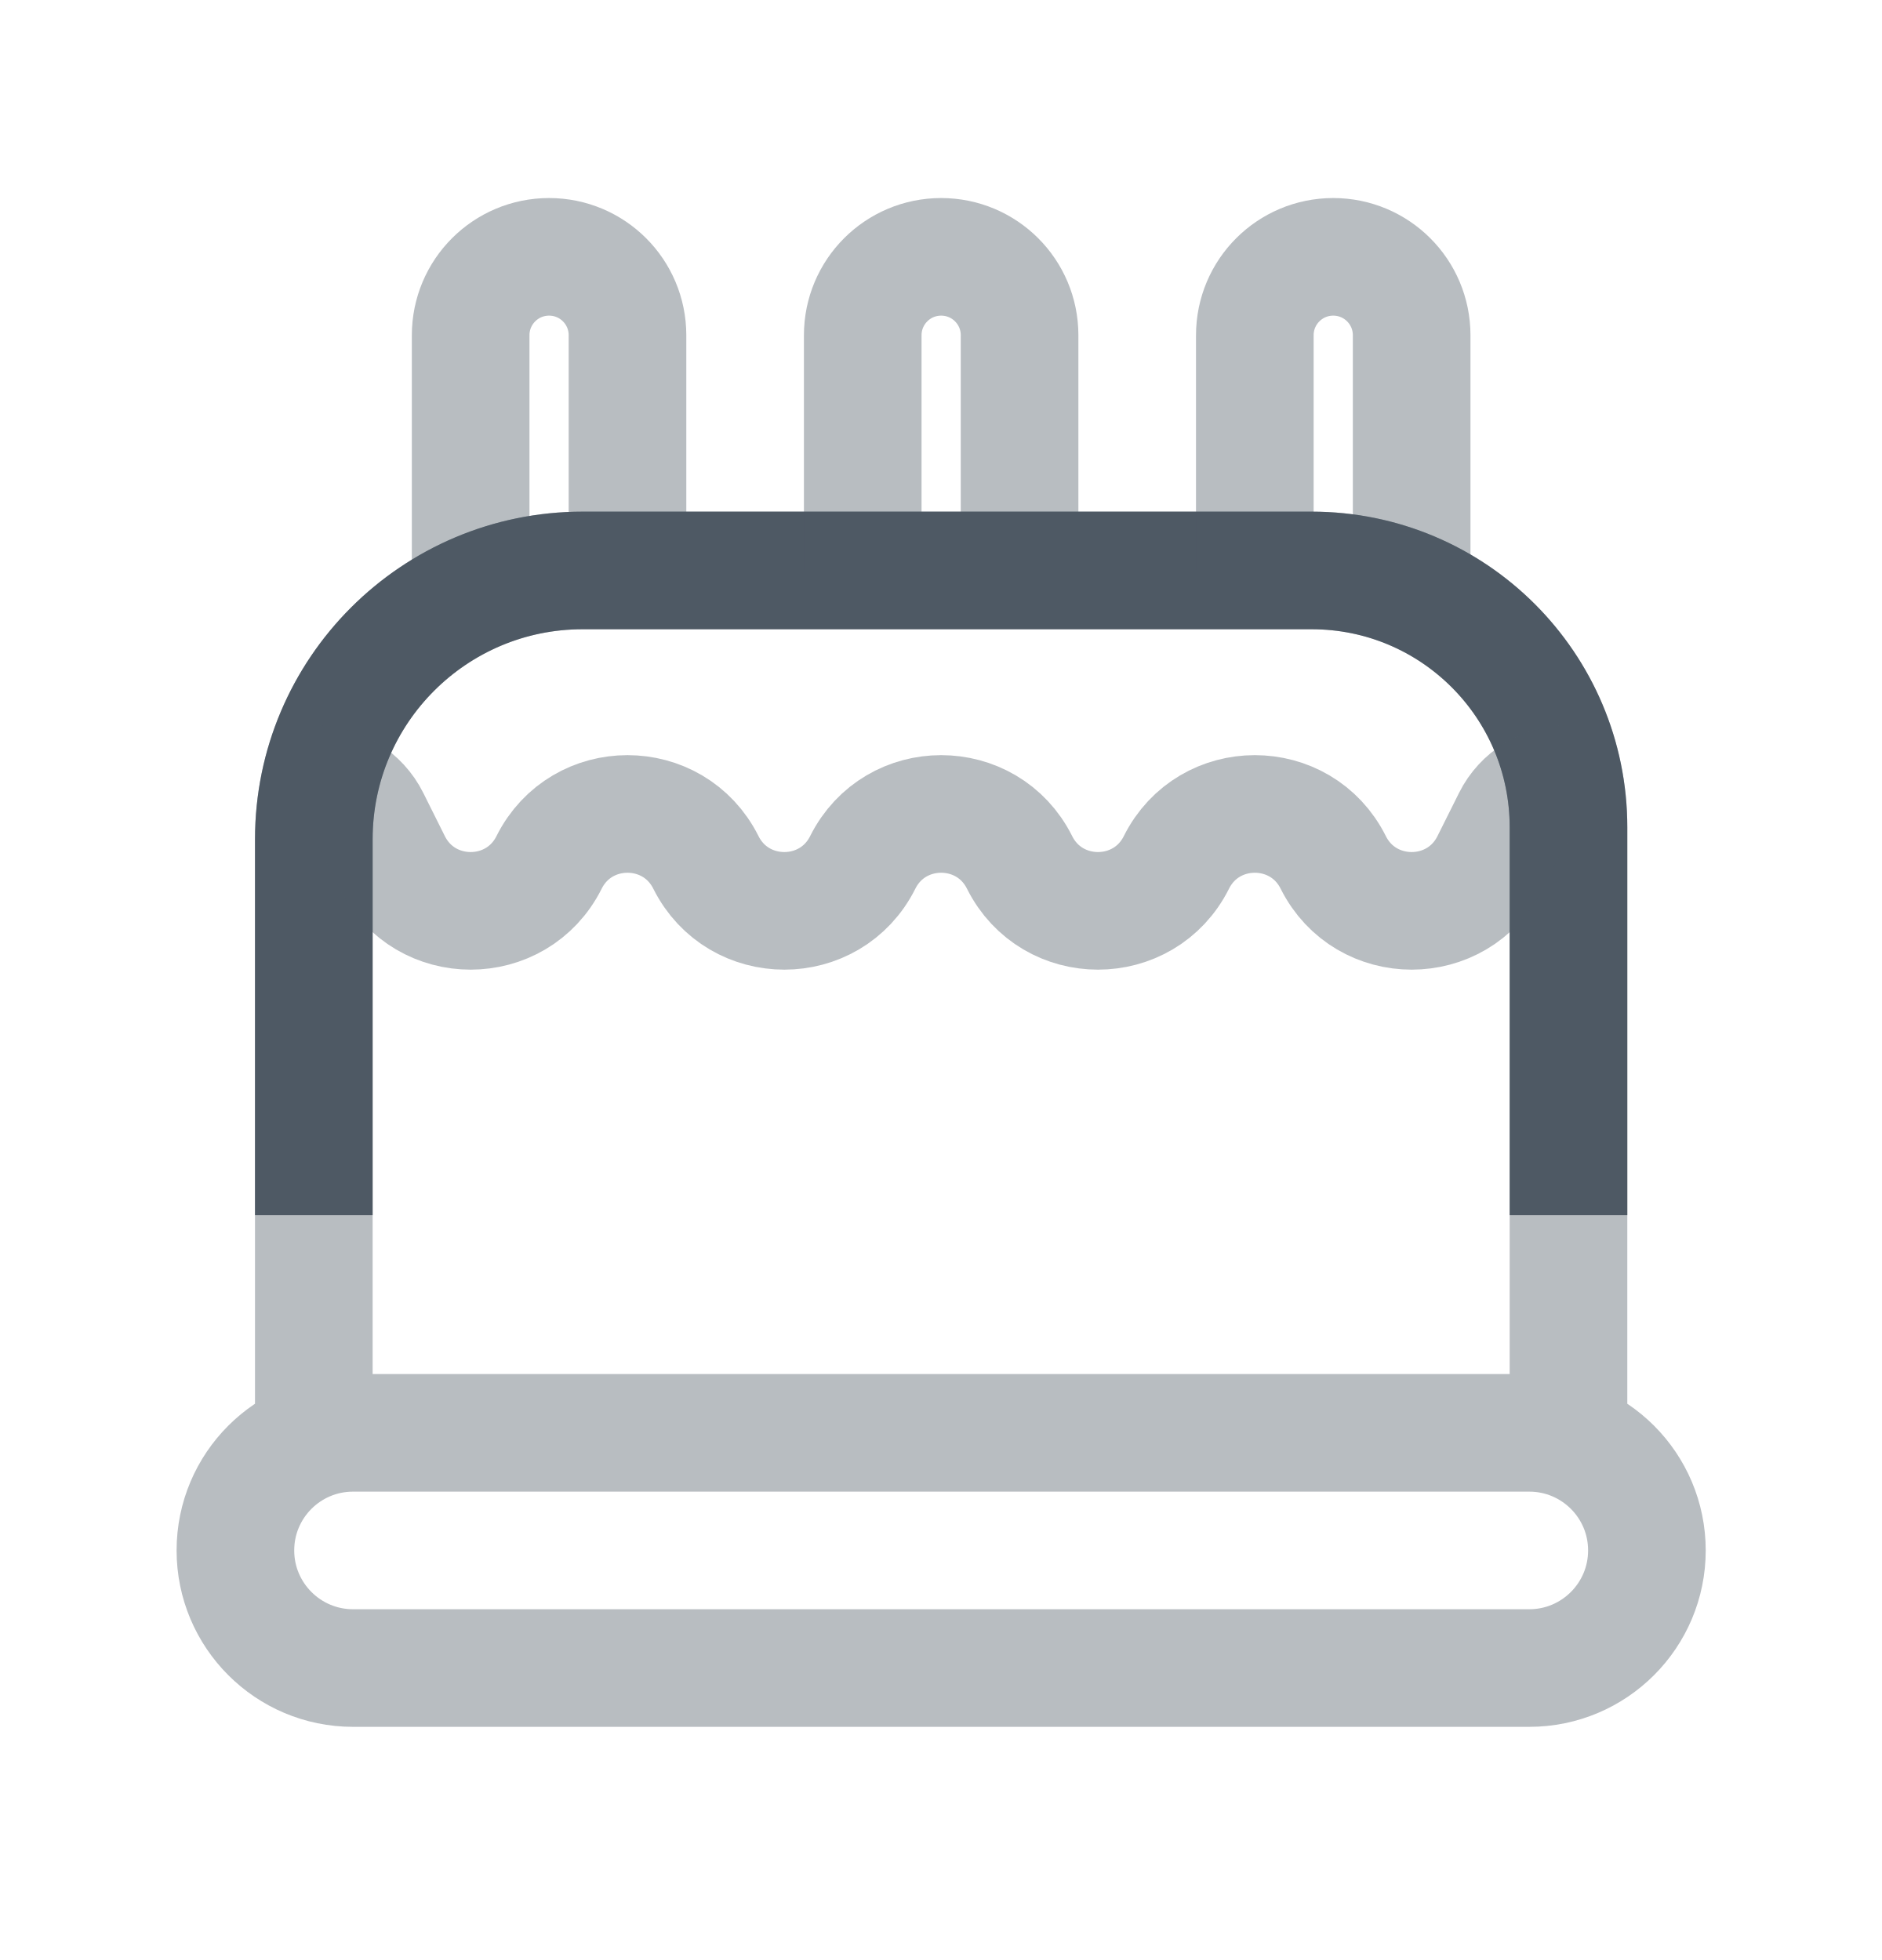
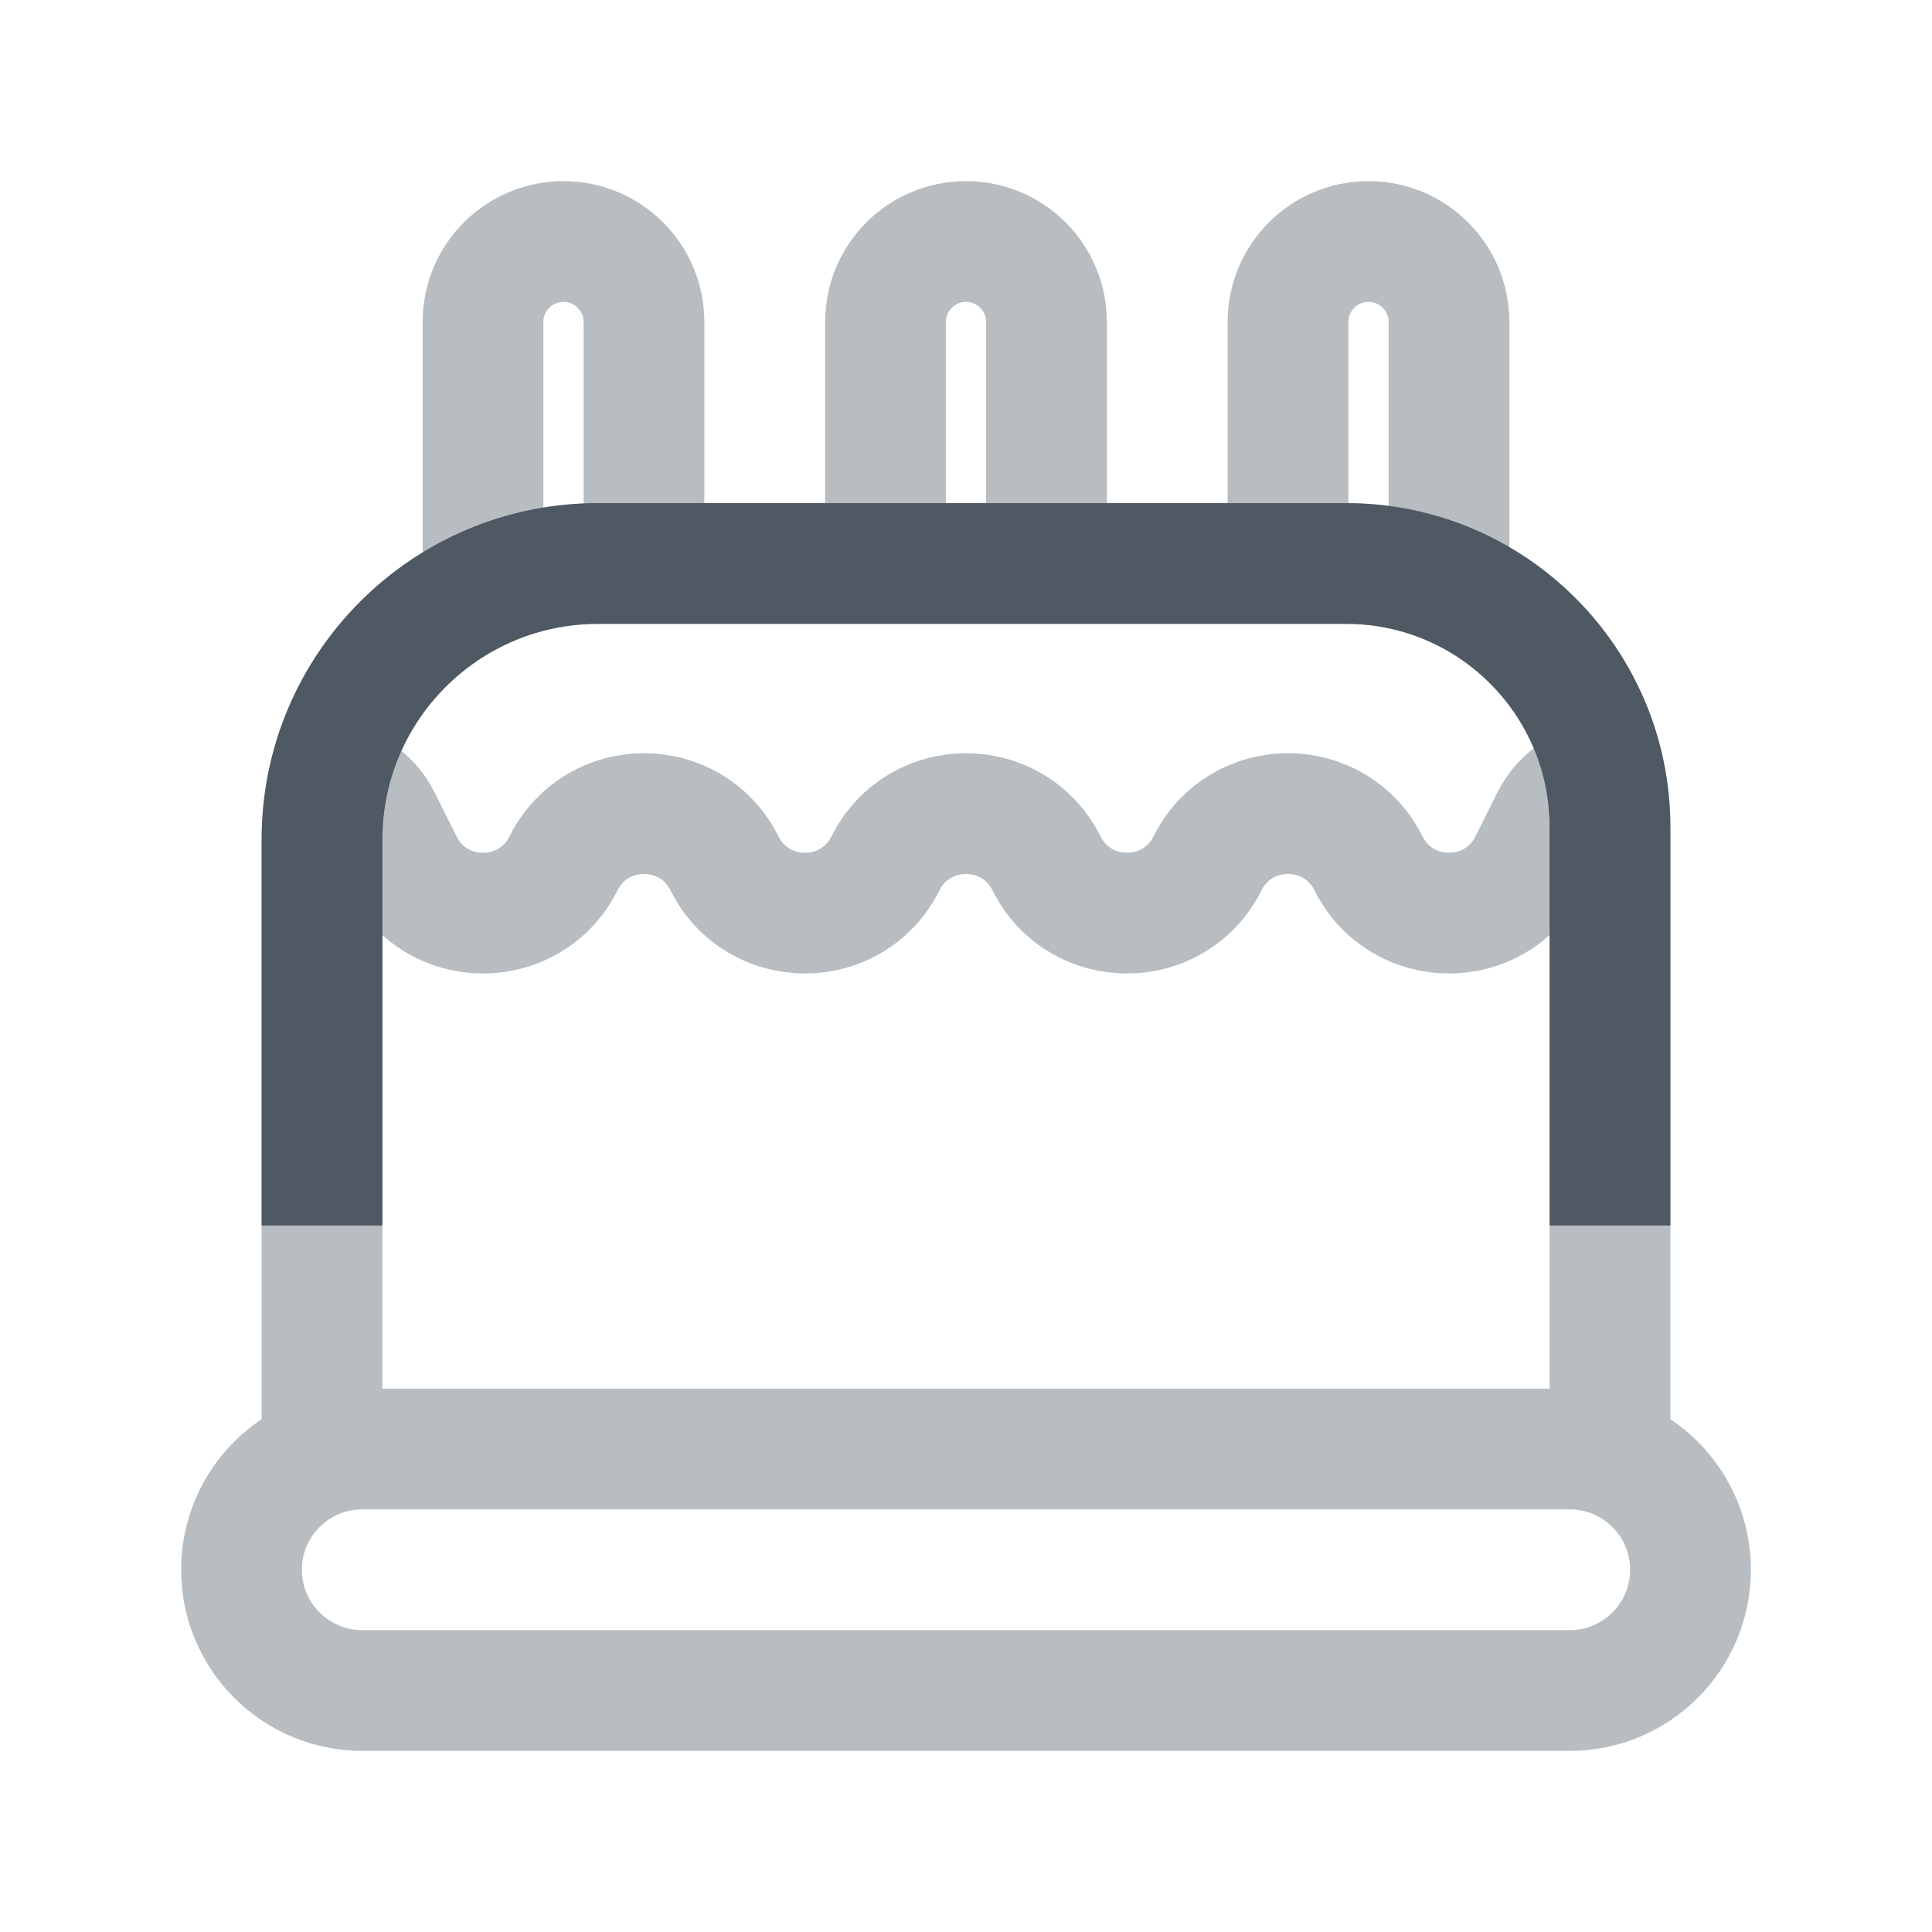
- <svg xmlns="http://www.w3.org/2000/svg" width="24" height="25" viewBox="0 0 24 25" fill="none">
-   <path d="M20.002 15.5V10.552C20.002 8.742 18.535 7.276 16.726 7.276V7.276H7.431V7.276C5.537 7.276 4.002 8.811 4.002 10.704V15.5" stroke="#4E5964" stroke-width="1.5" />
-   <path opacity="0.4" d="M20.002 18.276V10.552C20.002 8.742 18.535 7.276 16.726 7.276H7.431C5.537 7.276 4.002 8.811 4.002 10.704V18.276M19.502 18.276C20.33 18.276 21.002 18.947 21.002 19.776C21.002 20.604 20.33 21.276 19.502 21.276H4.502C3.674 21.276 3.002 20.604 3.002 19.776C3.002 18.947 3.674 18.276 4.502 18.276H19.502Z" stroke="#4E5964" stroke-width="1.5" />
-   <path opacity="0.4" d="M8.002 7.276V4.276C8.002 3.723 7.554 3.276 7.002 3.276V3.276C6.45 3.276 6.002 3.723 6.002 4.276V7.276" stroke="#4E5964" stroke-width="1.5" />
-   <path opacity="0.4" d="M13.002 7.276V4.276C13.002 3.723 12.554 3.276 12.002 3.276V3.276C11.45 3.276 11.002 3.723 11.002 4.276V7.276" stroke="#4E5964" stroke-width="1.5" />
-   <path opacity="0.4" d="M18.002 7.276V4.276C18.002 3.723 17.554 3.276 17.002 3.276V3.276C16.45 3.276 16.002 3.723 16.002 4.276V7.276" stroke="#4E5964" stroke-width="1.5" />
-   <path opacity="0.4" d="M20.002 10V10C19.695 10 19.415 10.173 19.278 10.447L19.002 11V11C18.59 11.824 17.414 11.824 17.002 11V11C16.59 10.176 15.414 10.176 15.002 11V11C14.59 11.824 13.414 11.824 13.002 11V11C12.59 10.176 11.414 10.176 11.002 11V11C10.59 11.824 9.414 11.824 9.002 11V11C8.59 10.176 7.414 10.176 7.002 11V11C6.59 11.824 5.414 11.824 5.002 11V11L4.726 10.447C4.589 10.173 4.308 10 4.002 10V10" stroke="#4E5964" stroke-width="1.5" />
+ <svg xmlns="http://www.w3.org/2000/svg" width="24" height="24" viewBox="0 0 24 24" fill="none">
+   <path d="M20 15.224V10.276C20 8.467 18.533 7 16.724 7H7.429C5.535 7 4 8.535 4 10.429V15.224" stroke="#4E5964" stroke-width="1.5" />
+   <path opacity="0.4" d="M20 18V10.276C20 8.467 18.533 7 16.724 7H7.429C5.535 7 4 8.535 4 10.429V18M19.5 18C20.328 18 21 18.672 21 19.5C21 20.328 20.328 21 19.5 21H4.5C3.672 21 3 20.328 3 19.5C3 18.672 3.672 18 4.5 18H19.5Z" stroke="#4E5964" stroke-width="1.5" />
+   <path opacity="0.4" d="M8 7V4C8 3.448 7.552 3 7 3C6.448 3 6 3.448 6 4V7" stroke="#4E5964" stroke-width="1.5" />
+   <path opacity="0.4" d="M13 7V4C13 3.448 12.552 3 12 3C11.448 3 11 3.448 11 4V7" stroke="#4E5964" stroke-width="1.5" />
+   <path opacity="0.4" d="M18 7V4C18 3.448 17.552 3 17 3C16.448 3 16 3.448 16 4V7" stroke="#4E5964" stroke-width="1.5" />
+   <path opacity="0.4" d="M20 9.725C19.694 9.725 19.413 9.898 19.276 10.172L19 10.725C18.588 11.549 17.412 11.549 17 10.725C16.588 9.901 15.412 9.901 15 10.725C14.588 11.549 13.412 11.549 13 10.725C12.588 9.901 11.412 9.901 11 10.725C10.588 11.549 9.412 11.549 9 10.725C8.588 9.901 7.412 9.901 7 10.725C6.588 11.549 5.412 11.549 5 10.725L4.724 10.172C4.587 9.898 4.306 9.725 4 9.725" stroke="#4E5964" stroke-width="1.5" />
</svg>
